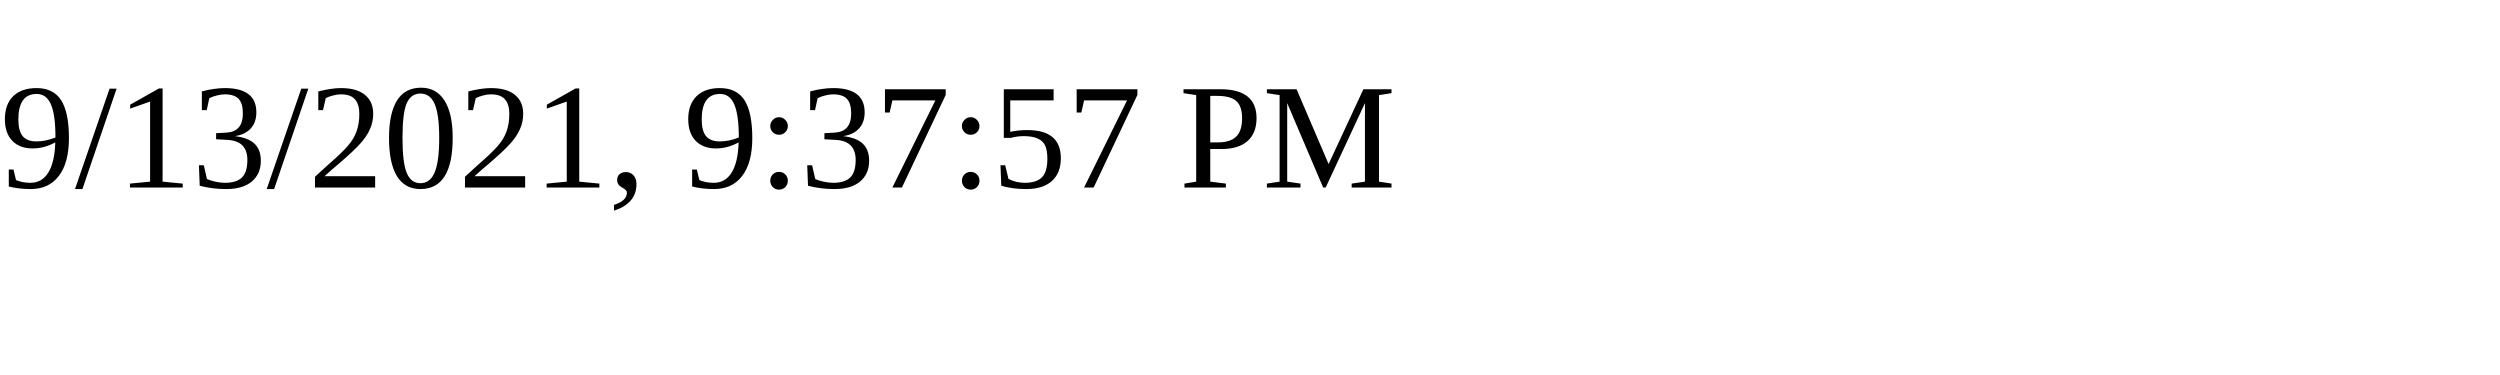
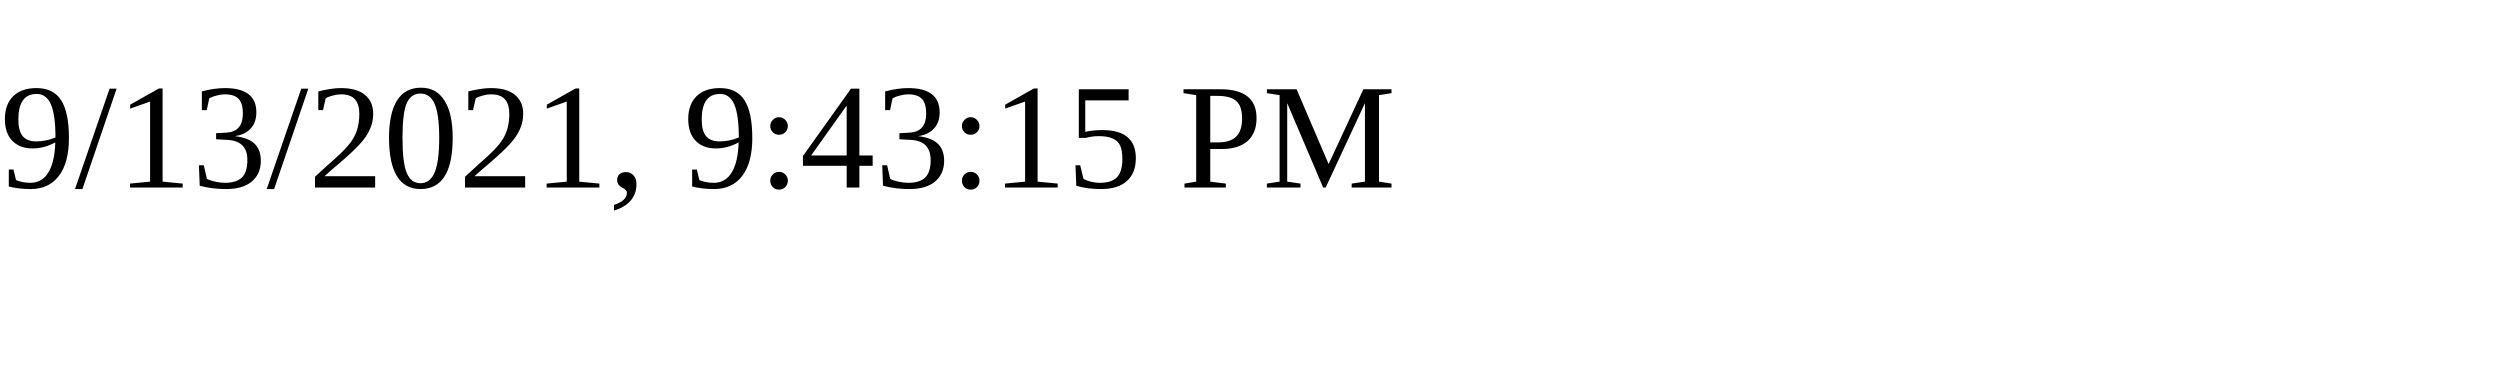
<svg xmlns="http://www.w3.org/2000/svg" height="30" width="200">
-   <text x="0" y="15">9/13/2021, 9:37:57 PM</text>
+   <text x="0" y="15">9/13/2021, 9:43:15 PM</text>
</svg>
